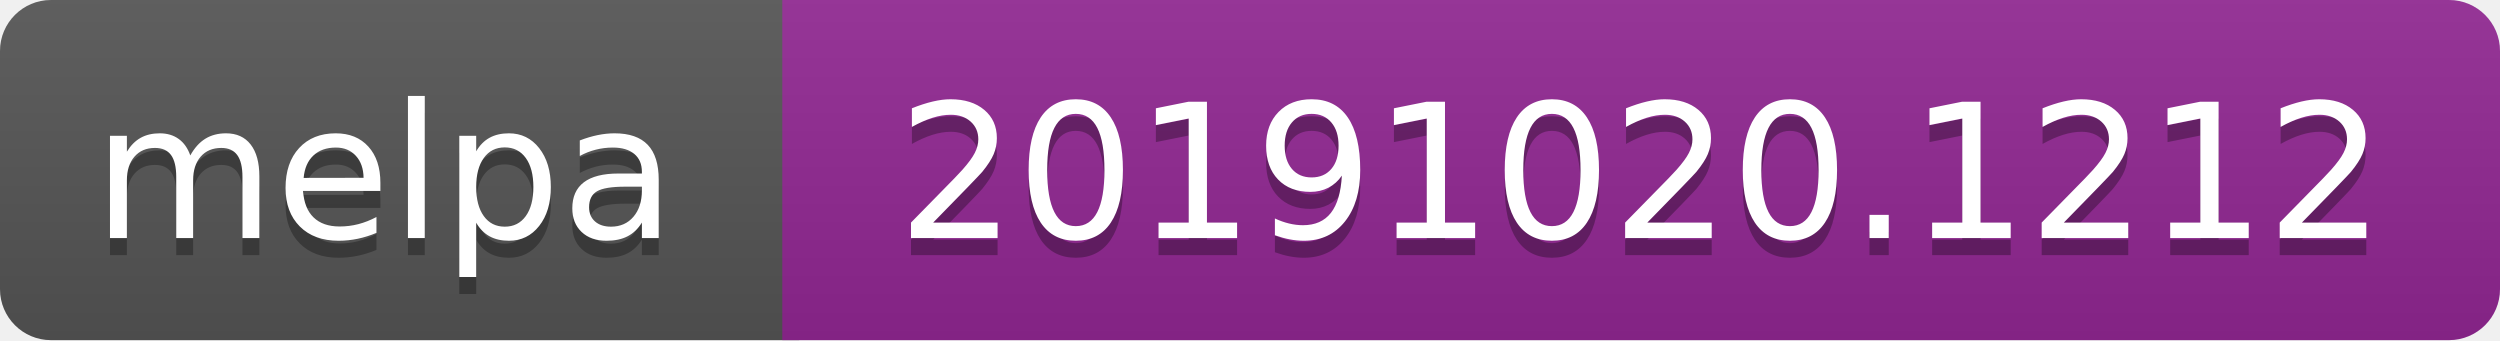
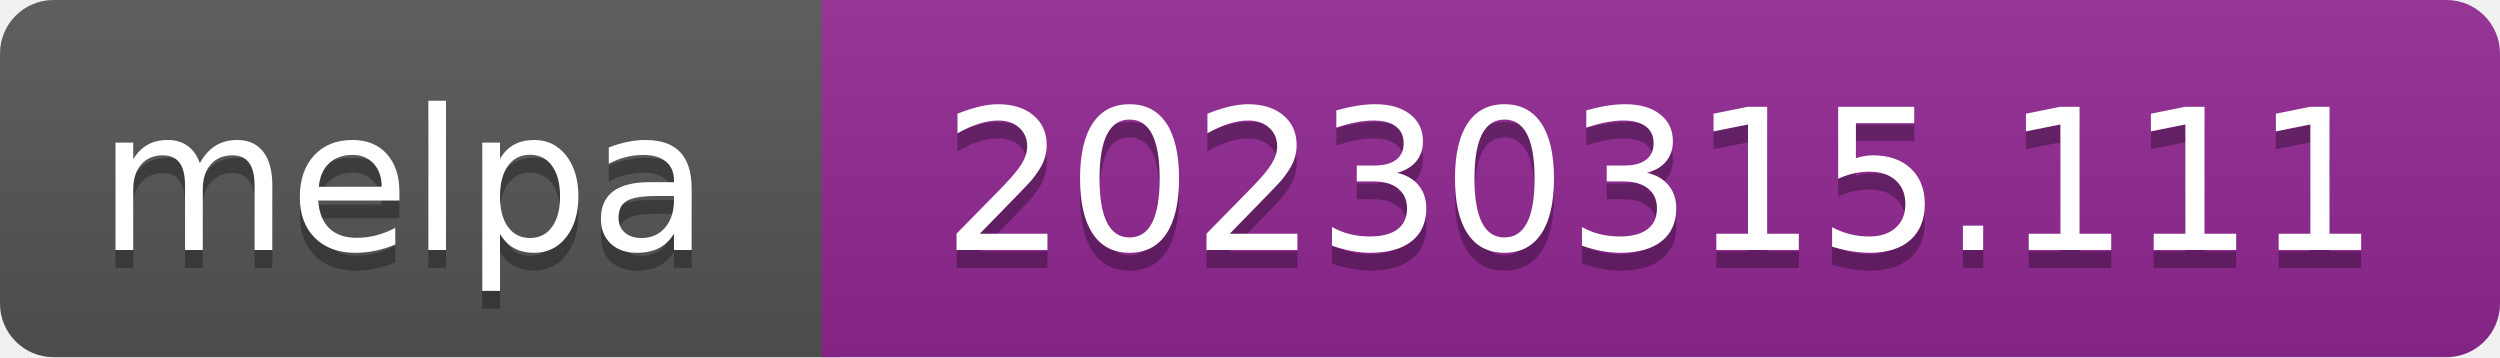
- <svg xmlns="http://www.w3.org/2000/svg" width="147" height="20" role="img" aria-label="melpa: 20191020.1212">
+ <svg xmlns="http://www.w3.org/2000/svg" width="140" height="20" role="img" aria-label="melpa: 20230315.111">
  <linearGradient id="s" x2="0" y2="100%">
    <stop offset="0" stop-color="#bbb" stop-opacity=".1" />
    <stop offset="1" stop-opacity=".1" />
  </linearGradient>
  <clipPath id="r">
-     <rect width="147" height="20" rx="3" fill="#fff" />
+     <rect width="140" height="20" rx="3" fill="#fff" />
  </clipPath>
  <g clip-path="url(#r)">
    <rect width="47" height="20" fill="#555" />
-     <rect x="46" width="147" height="20" fill="#922793" />
-     <rect width="147" height="20" fill="url(#s)" />
+     <rect x="46" width="140" height="20" fill="#922793" />
+     <rect width="140" height="20" fill="url(#s)" />
  </g>
  <g fill="#fff" text-anchor="middle" font-family="Verdana,Geneva,DejaVu Sans,sans-serif" font-size="110" text-rendering="geometricPrecision">
    <text aria-hidden="true" x="226" y="150" fill="#010101" fill-opacity=".3" transform="scale(.1)" textLength="343">melpa</text>
    <text x="226" y="140" transform="scale(.1)" fill="#fff" textLength="343">melpa</text>
-     <text aria-hidden="true" x="965" y="150" fill="#010101" fill-opacity=".3" transform="scale(.1)" textLength="875">20191020.1212</text>
-     <text x="965" y="140" transform="scale(.1)" fill="#fff" textLength="875">20191020.1212</text>
+     <text aria-hidden="true" x="930" y="150" fill="#010101" fill-opacity=".3" transform="scale(.1)" textLength="805">20230315.111</text>
+     <text x="930" y="140" transform="scale(.1)" fill="#fff" textLength="805">20230315.111</text>
  </g>
</svg>
